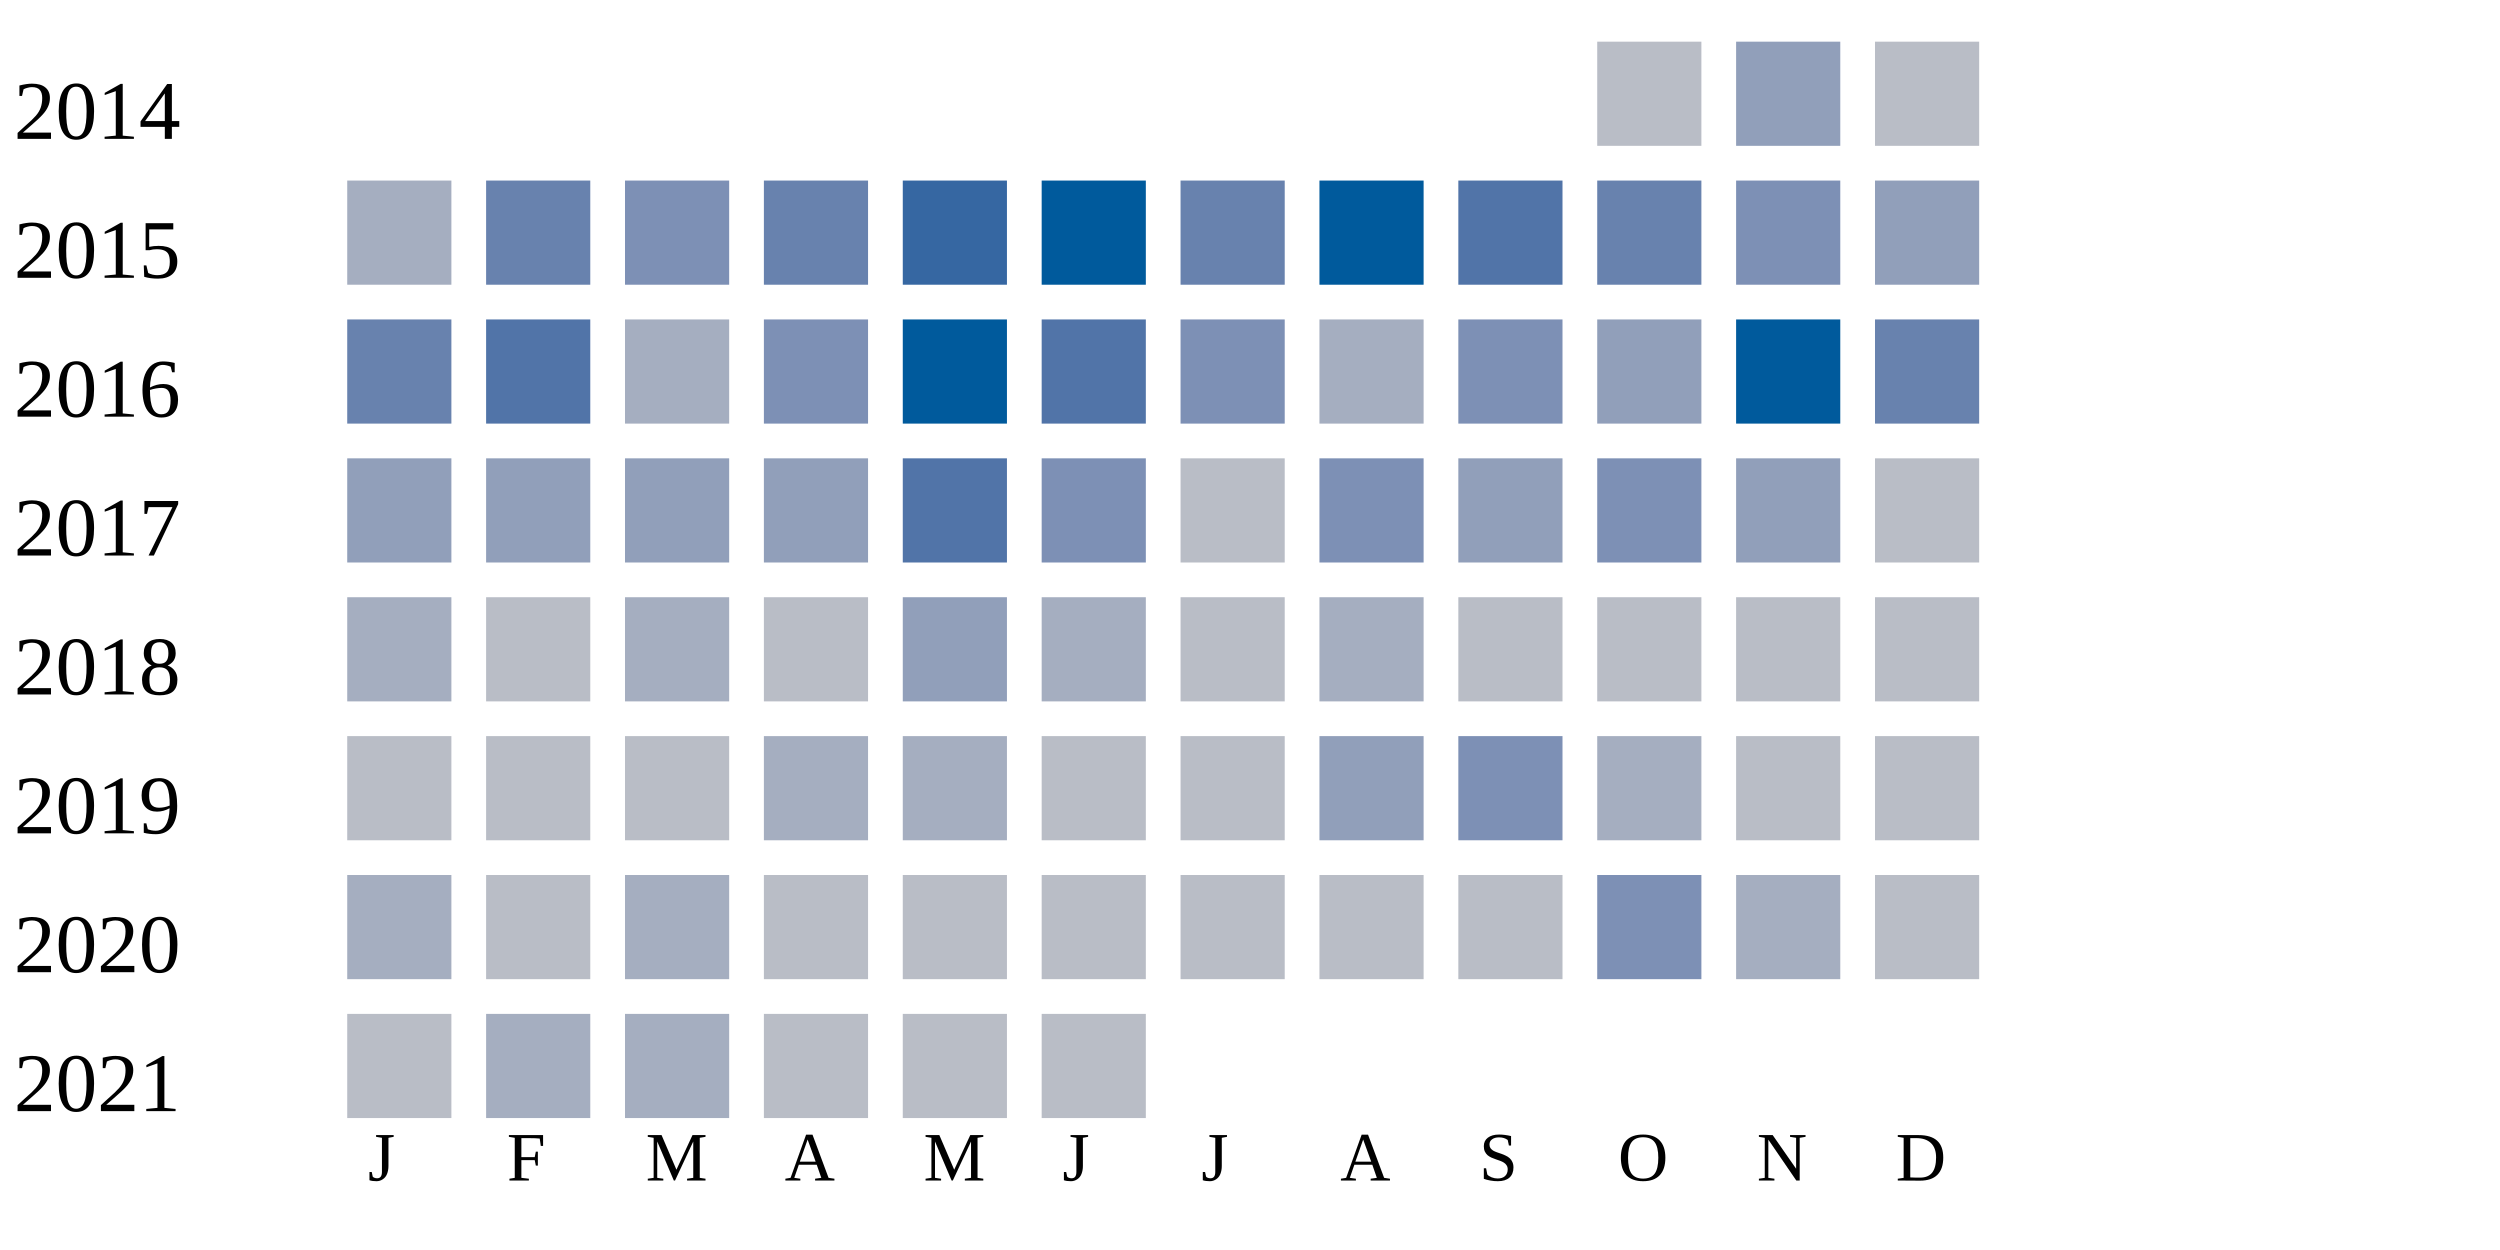
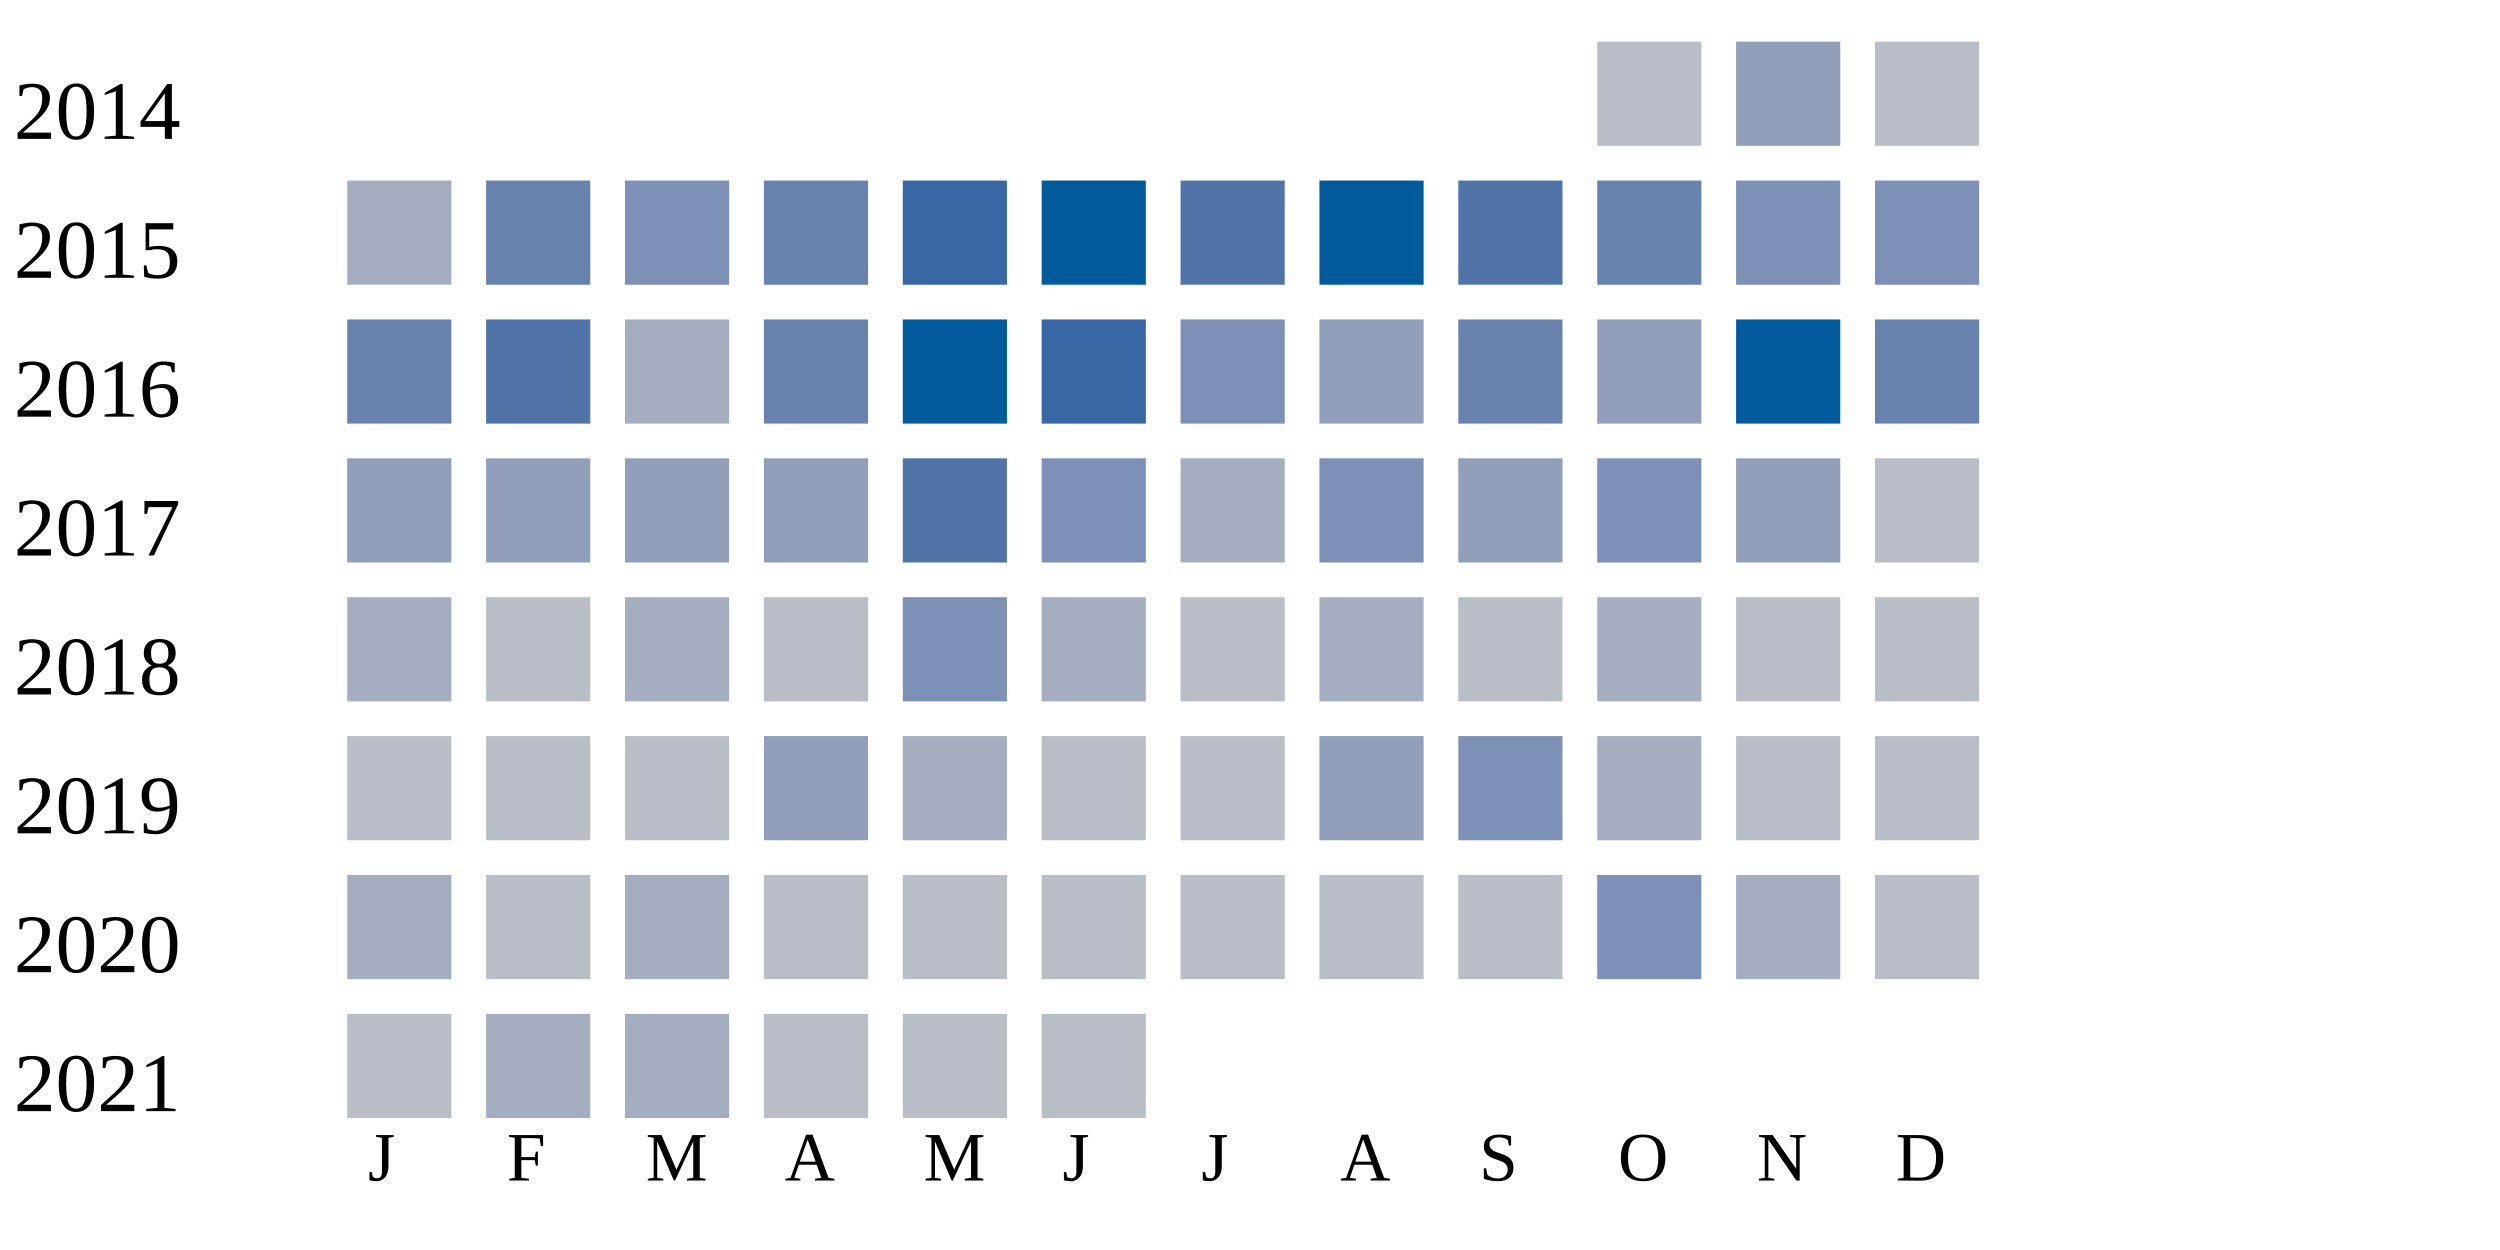
<svg xmlns="http://www.w3.org/2000/svg" width="360" height="180">
  <g transform="translate(0 0)">
    <text x="2" y="20">2014</text>
    <rect x="230" y="6" width="15" height="15" fill="#b9bdc6" />
    <rect x="250" y="6" width="15" height="15" fill="#919fba" />
    <rect x="270" y="6" width="15" height="15" fill="#b9bdc6" />
  </g>
  <g transform="translate(0 20)">
    <text x="2" y="20">2015</text>
    <rect x="50" y="6" width="15" height="15" fill="#a5aec0" />
    <rect x="70" y="6" width="15" height="15" fill="#6882ae" />
    <rect x="90" y="6" width="15" height="15" fill="#7d90b5" />
    <rect x="110" y="6" width="15" height="15" fill="#6882ae" />
    <rect x="130" y="6" width="15" height="15" fill="#3667a2" />
    <rect x="150" y="6" width="15" height="15" fill="#005a9c" />
-     <rect x="170" y="6" width="15" height="15" fill="#6882ae" />
+     <rect x="170" y="6" width="15" height="15" fill="#5174a8" />
    <rect x="190" y="6" width="15" height="15" fill="#005a9c" />
    <rect x="210" y="6" width="15" height="15" fill="#5174a8" />
    <rect x="230" y="6" width="15" height="15" fill="#6882ae" />
    <rect x="250" y="6" width="15" height="15" fill="#7d90b5" />
-     <rect x="270" y="6" width="15" height="15" fill="#919fba" />
+     <rect x="270" y="6" width="15" height="15" fill="#7d90b5" />
  </g>
  <g transform="translate(0 40)">
    <text x="2" y="20">2016</text>
    <rect x="50" y="6" width="15" height="15" fill="#6882ae" />
    <rect x="70" y="6" width="15" height="15" fill="#5174a8" />
    <rect x="90" y="6" width="15" height="15" fill="#a5aec0" />
-     <rect x="110" y="6" width="15" height="15" fill="#7d90b5" />
+     <rect x="110" y="6" width="15" height="15" fill="#6882ae" />
    <rect x="130" y="6" width="15" height="15" fill="#005a9c" />
-     <rect x="150" y="6" width="15" height="15" fill="#5174a8" />
+     <rect x="150" y="6" width="15" height="15" fill="#3667a2" />
    <rect x="170" y="6" width="15" height="15" fill="#7d90b5" />
-     <rect x="190" y="6" width="15" height="15" fill="#a5aec0" />
-     <rect x="210" y="6" width="15" height="15" fill="#7d90b5" />
+     <rect x="190" y="6" width="15" height="15" fill="#919fba" />
+     <rect x="210" y="6" width="15" height="15" fill="#6882ae" />
    <rect x="230" y="6" width="15" height="15" fill="#919fba" />
    <rect x="250" y="6" width="15" height="15" fill="#005a9c" />
    <rect x="270" y="6" width="15" height="15" fill="#6882ae" />
  </g>
  <g transform="translate(0 60)">
    <text x="2" y="20">2017</text>
    <rect x="50" y="6" width="15" height="15" fill="#919fba" />
    <rect x="70" y="6" width="15" height="15" fill="#919fba" />
    <rect x="90" y="6" width="15" height="15" fill="#919fba" />
    <rect x="110" y="6" width="15" height="15" fill="#919fba" />
    <rect x="130" y="6" width="15" height="15" fill="#5174a8" />
    <rect x="150" y="6" width="15" height="15" fill="#7d90b5" />
-     <rect x="170" y="6" width="15" height="15" fill="#b9bdc6" />
+     <rect x="170" y="6" width="15" height="15" fill="#a5aec0" />
    <rect x="190" y="6" width="15" height="15" fill="#7d90b5" />
    <rect x="210" y="6" width="15" height="15" fill="#919fba" />
    <rect x="230" y="6" width="15" height="15" fill="#7d90b5" />
    <rect x="250" y="6" width="15" height="15" fill="#919fba" />
    <rect x="270" y="6" width="15" height="15" fill="#b9bdc6" />
  </g>
  <g transform="translate(0 80)">
    <text x="2" y="20">2018</text>
    <rect x="50" y="6" width="15" height="15" fill="#a5aec0" />
    <rect x="70" y="6" width="15" height="15" fill="#b9bdc6" />
    <rect x="90" y="6" width="15" height="15" fill="#a5aec0" />
    <rect x="110" y="6" width="15" height="15" fill="#b9bdc6" />
-     <rect x="130" y="6" width="15" height="15" fill="#919fba" />
+     <rect x="130" y="6" width="15" height="15" fill="#7d90b5" />
    <rect x="150" y="6" width="15" height="15" fill="#a5aec0" />
    <rect x="170" y="6" width="15" height="15" fill="#b9bdc6" />
    <rect x="190" y="6" width="15" height="15" fill="#a5aec0" />
    <rect x="210" y="6" width="15" height="15" fill="#b9bdc6" />
-     <rect x="230" y="6" width="15" height="15" fill="#b9bdc6" />
+     <rect x="230" y="6" width="15" height="15" fill="#a5aec0" />
    <rect x="250" y="6" width="15" height="15" fill="#b9bdc6" />
    <rect x="270" y="6" width="15" height="15" fill="#b9bdc6" />
  </g>
  <g transform="translate(0 100)">
    <text x="2" y="20">2019</text>
    <rect x="50" y="6" width="15" height="15" fill="#b9bdc6" />
    <rect x="70" y="6" width="15" height="15" fill="#b9bdc6" />
    <rect x="90" y="6" width="15" height="15" fill="#b9bdc6" />
-     <rect x="110" y="6" width="15" height="15" fill="#a5aec0" />
+     <rect x="110" y="6" width="15" height="15" fill="#919fba" />
    <rect x="130" y="6" width="15" height="15" fill="#a5aec0" />
    <rect x="150" y="6" width="15" height="15" fill="#b9bdc6" />
    <rect x="170" y="6" width="15" height="15" fill="#b9bdc6" />
    <rect x="190" y="6" width="15" height="15" fill="#919fba" />
    <rect x="210" y="6" width="15" height="15" fill="#7d90b5" />
    <rect x="230" y="6" width="15" height="15" fill="#a5aec0" />
    <rect x="250" y="6" width="15" height="15" fill="#b9bdc6" />
    <rect x="270" y="6" width="15" height="15" fill="#b9bdc6" />
  </g>
  <g transform="translate(0 120)">
    <text x="2" y="20">2020</text>
    <rect x="50" y="6" width="15" height="15" fill="#a5aec0" />
    <rect x="70" y="6" width="15" height="15" fill="#b9bdc6" />
    <rect x="90" y="6" width="15" height="15" fill="#a5aec0" />
    <rect x="110" y="6" width="15" height="15" fill="#b9bdc6" />
    <rect x="130" y="6" width="15" height="15" fill="#b9bdc6" />
    <rect x="150" y="6" width="15" height="15" fill="#b9bdc6" />
    <rect x="170" y="6" width="15" height="15" fill="#b9bdc6" />
    <rect x="190" y="6" width="15" height="15" fill="#b9bdc6" />
    <rect x="210" y="6" width="15" height="15" fill="#b9bdc6" />
    <rect x="230" y="6" width="15" height="15" fill="#7d90b5" />
    <rect x="250" y="6" width="15" height="15" fill="#a5aec0" />
    <rect x="270" y="6" width="15" height="15" fill="#b9bdc6" />
  </g>
  <g transform="translate(0 140)">
    <text x="2" y="20">2021</text>
    <rect x="50" y="6" width="15" height="15" fill="#b9bdc6" />
    <rect x="70" y="6" width="15" height="15" fill="#a5aec0" />
    <rect x="90" y="6" width="15" height="15" fill="#a5aec0" />
    <rect x="110" y="6" width="15" height="15" fill="#b9bdc6" />
    <rect x="130" y="6" width="15" height="15" fill="#b9bdc6" />
    <rect x="150" y="6" width="15" height="15" fill="#b9bdc6" />
  </g>
  <text style="font-size: 10px; text-align: center" x="53" y="170">J</text>
  <text style="font-size: 10px; text-align: center" x="73" y="170">F</text>
  <text style="font-size: 10px; text-align: center" x="93" y="170">M</text>
  <text style="font-size: 10px; text-align: center" x="113" y="170">A</text>
  <text style="font-size: 10px; text-align: center" x="133" y="170">M</text>
  <text style="font-size: 10px; text-align: center" x="153" y="170">J</text>
  <text style="font-size: 10px; text-align: center" x="173" y="170">J</text>
  <text style="font-size: 10px; text-align: center" x="193" y="170">A</text>
  <text style="font-size: 10px; text-align: center" x="213" y="170">S</text>
  <text style="font-size: 10px; text-align: center" x="233" y="170">O</text>
  <text style="font-size: 10px; text-align: center" x="253" y="170">N</text>
  <text style="font-size: 10px; text-align: center" x="273" y="170">D</text>
  <text style="font-size: 10px;" x="155" y="189">Less</text>
  <rect fill="#b9bdc6" width="10" height="10" x="180" y="180" />
  <rect fill="#919fba" width="10" height="10" x="195" y="180" />
  <rect fill="#6882ae" width="10" height="10" x="210" y="180" />
  <rect fill="#005a9c" width="10" height="10" x="225" y="180" />
  <text x="240" y="189" style="font-size: 10px;">More</text>
</svg>
